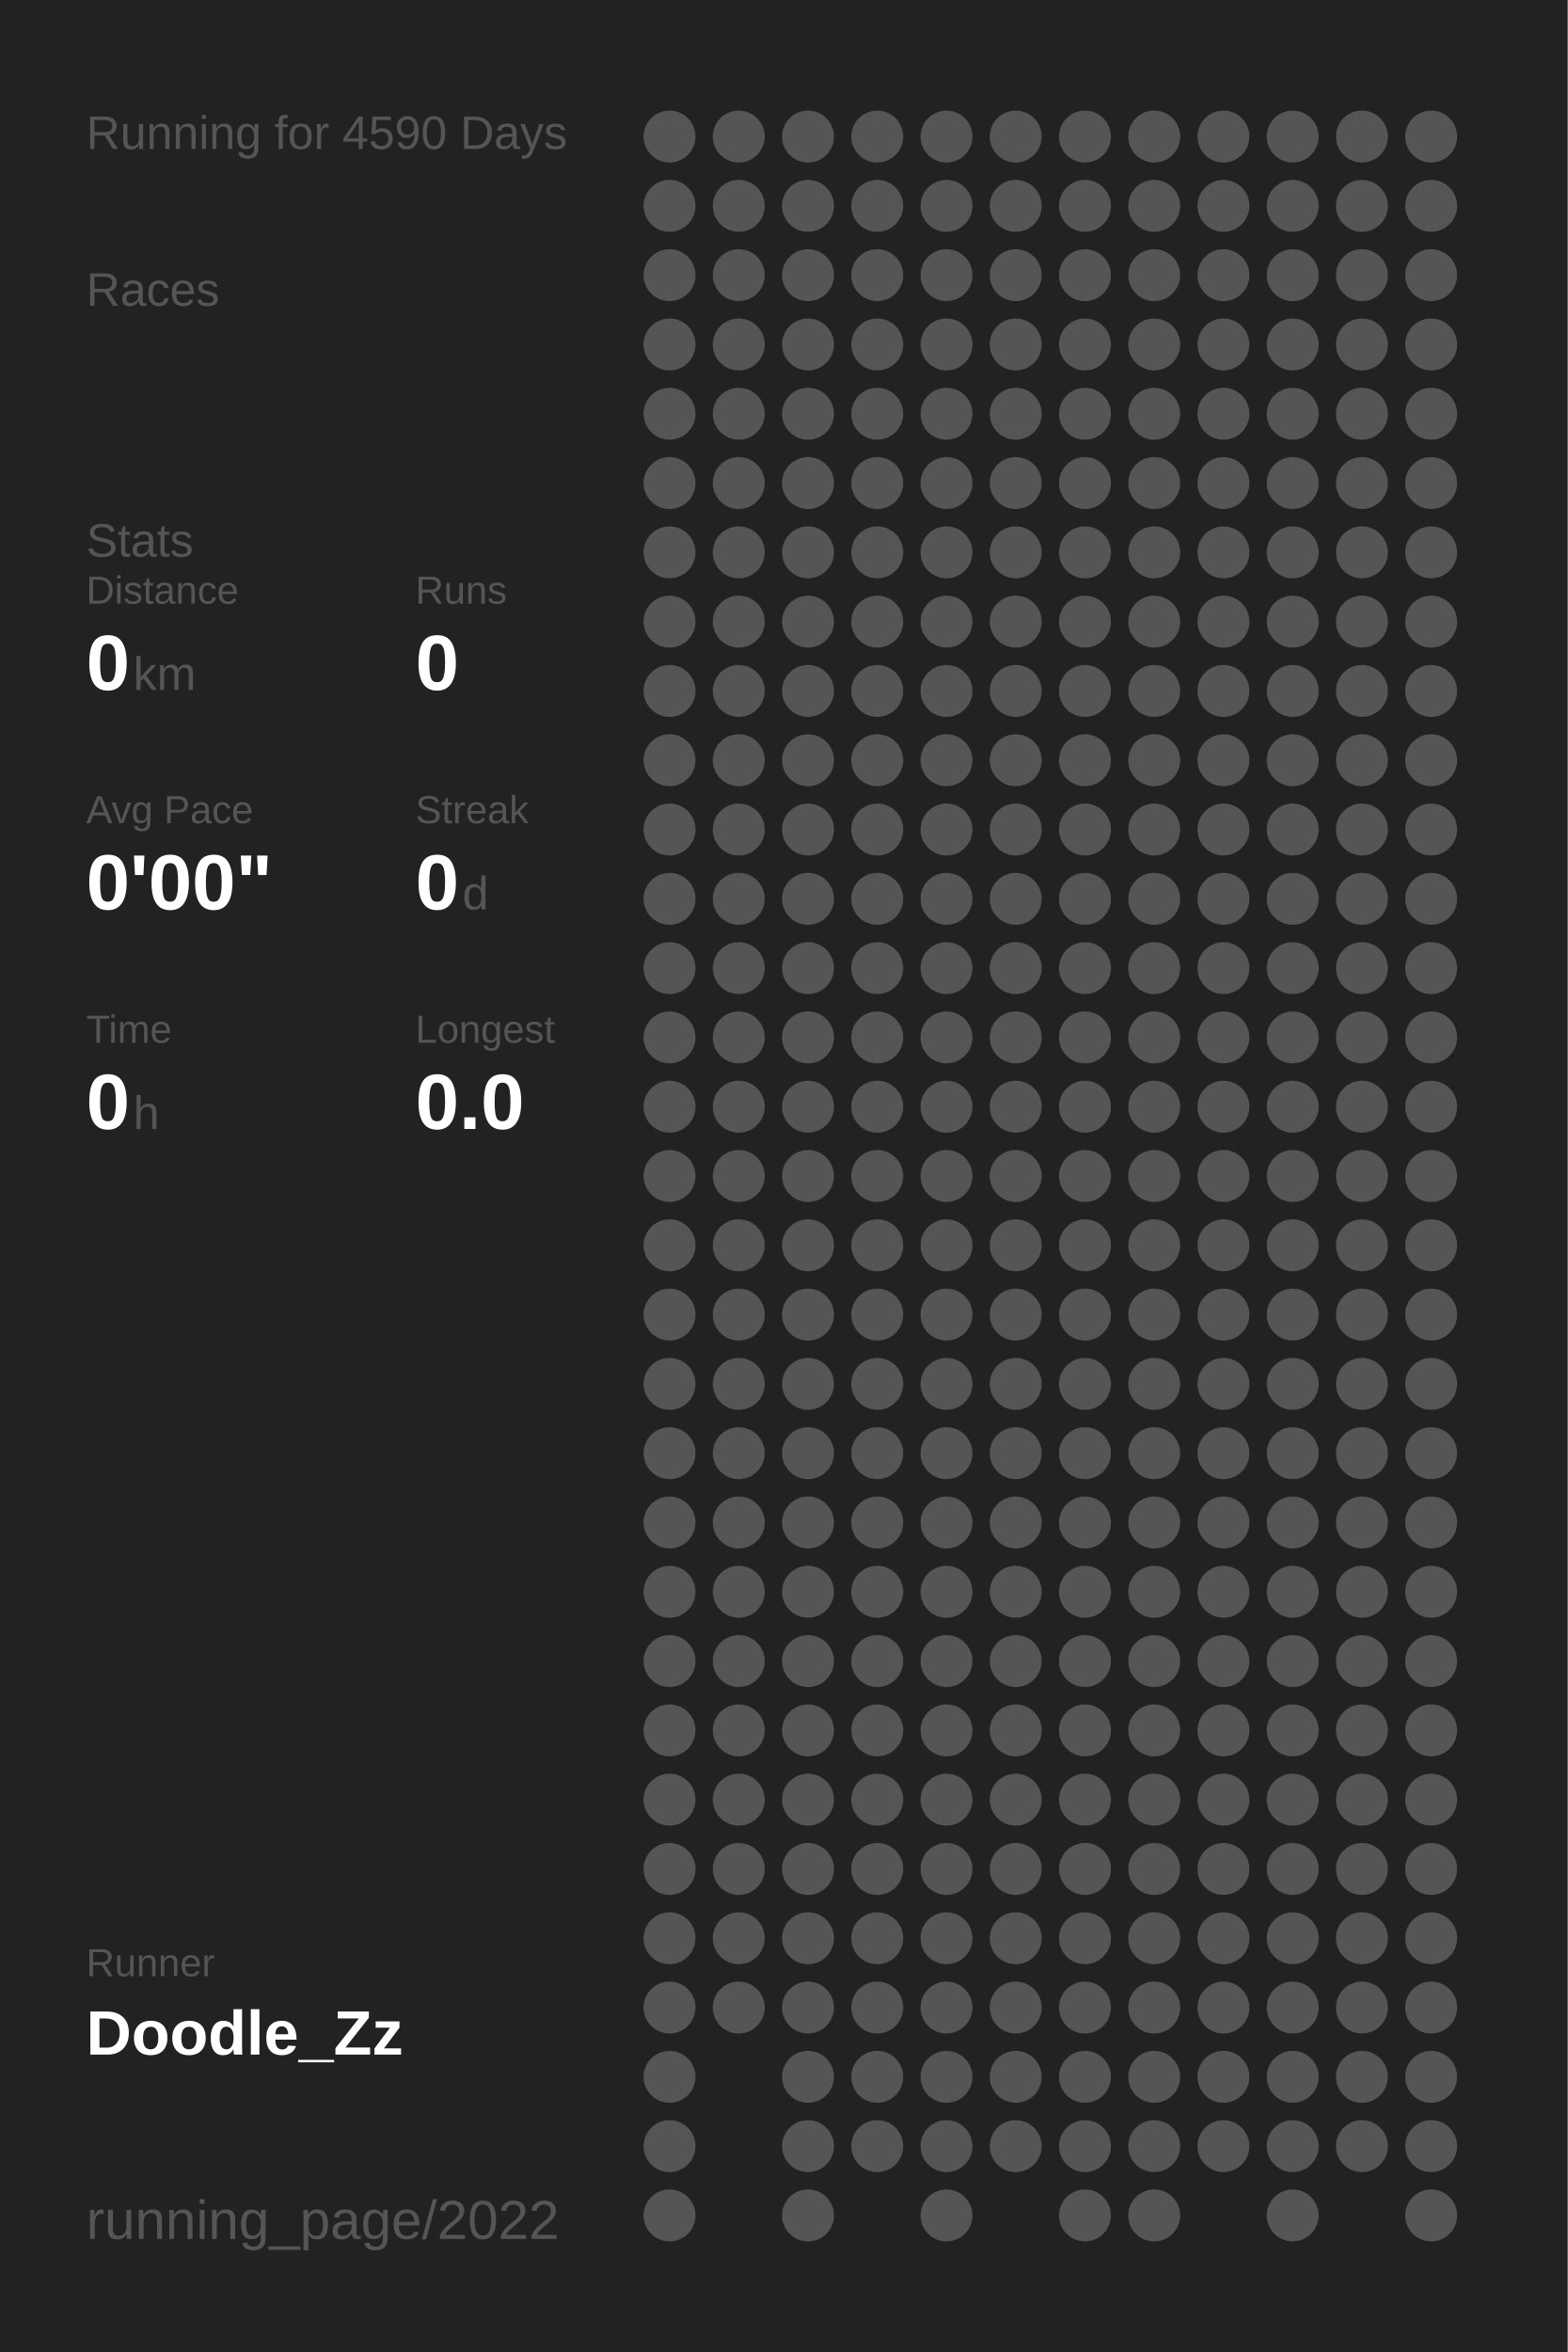
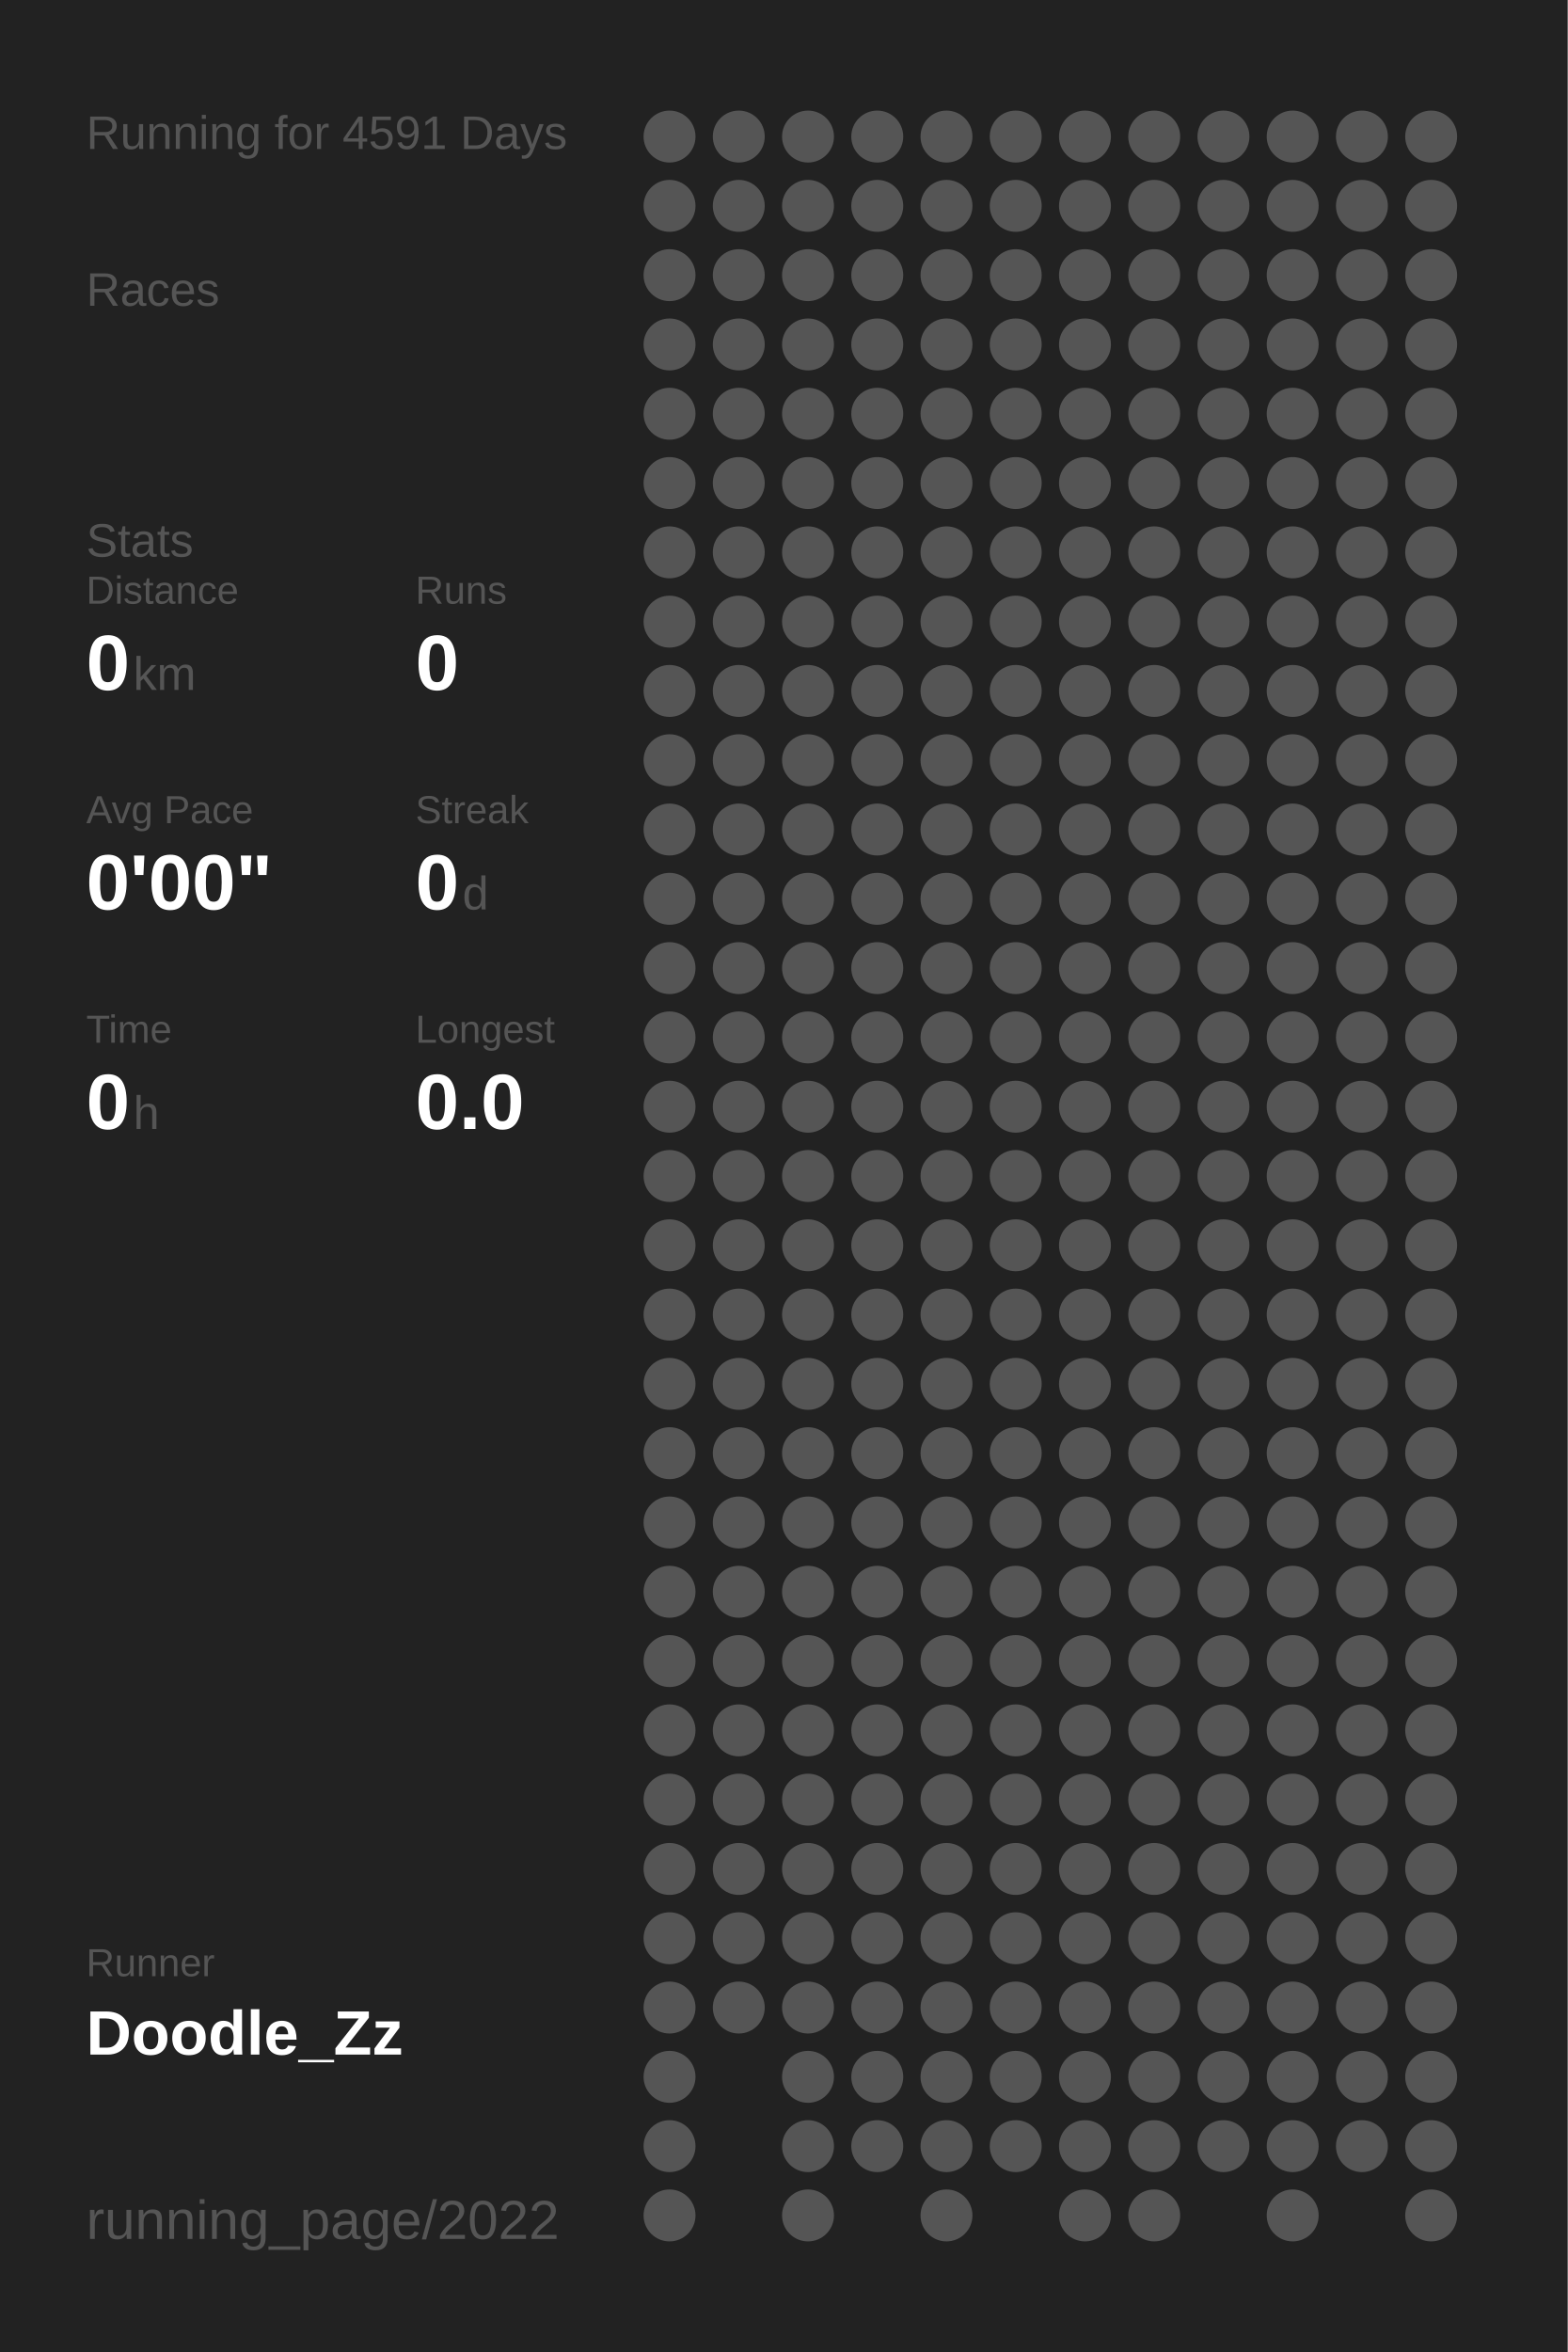
<svg xmlns="http://www.w3.org/2000/svg" baseProfile="full" height="300mm" version="1.1" viewBox="0,0,200,300" width="200mm">
  <defs />
  <rect fill="#222222" height="300" width="200" x="0" y="0" />
-   <text fill="#555555" style="font-size:6px; font-family:Arial;" x="11" y="19">Running for 4590 Days</text>
+   <text fill="#555555" style="font-size:6px; font-family:Arial;" x="11" y="19">Running for 4591 Days</text>
  <text fill="#555555" style="font-size:6px; font-family:Arial;" x="11" y="39">Races</text>
  <text fill="#555555" style="font-size:6px; font-family:Arial;" x="11" y="71">Stats</text>
  <text fill="#555555" style="font-size:5px; font-family:Arial;" x="11" y="77">Distance</text>
  <text fill="#FFFFFF" style="font-size:10px; font-family:Arial; font-weight:bold;" x="11" y="88">0</text>
  <text fill="#555555" style="font-size:6px; font-family:Arial;" x="17" y="88">km</text>
  <text fill="#555555" style="font-size:5px; font-family:Arial;" x="53" y="77">Runs</text>
  <text fill="#FFFFFF" style="font-size:10px; font-family:Arial; font-weight:bold;" x="53" y="88">0</text>
  <text fill="#555555" style="font-size:5px; font-family:Arial;" x="11" y="105">Avg Pace</text>
  <text fill="#FFFFFF" style="font-size:10px; font-family:Arial; font-weight:bold;" x="11" y="116">0'00"</text>
  <text fill="#555555" style="font-size:5px; font-family:Arial;" x="53" y="105">Streak</text>
  <text fill="#FFFFFF" style="font-size:10px; font-family:Arial; font-weight:bold;" x="53" y="116">0</text>
  <text fill="#555555" style="font-size:6px; font-family:Arial;" x="59" y="116">d</text>
  <text fill="#555555" style="font-size:5px; font-family:Arial;" x="11" y="133">Time</text>
  <text fill="#FFFFFF" style="font-size:10px; font-family:Arial; font-weight:bold;" x="11" y="144">0</text>
  <text fill="#555555" style="font-size:6px; font-family:Arial;" x="17" y="144">h</text>
  <text fill="#555555" style="font-size:5px; font-family:Arial;" x="53" y="133">Longest</text>
  <text fill="#FFFFFF" style="font-size:10px; font-family:Arial; font-weight:bold;" x="53" y="144">0.0</text>
  <text fill="#555555" style="font-size:5px; font-family:Arial;" x="11" y="252.065">Runner</text>
  <text fill="#FFFFFF" style="font-size:8px; font-family:Arial; font-weight:bold;" x="11" y="262.065">Doodle_Zz</text>
  <text fill="#555555" style="font-size:7px; font-family:Arial;" x="11" y="285.581">running_page/2022</text>
  <circle cx="85.417" cy="17.419" fill="#555555" r="3.312" />
  <circle cx="85.417" cy="26.258" fill="#555555" r="3.312" />
  <circle cx="85.417" cy="35.097" fill="#555555" r="3.312" />
  <circle cx="85.417" cy="43.935" fill="#555555" r="3.312" />
  <circle cx="85.417" cy="52.774" fill="#555555" r="3.312" />
  <circle cx="85.417" cy="61.613" fill="#555555" r="3.312" />
  <circle cx="85.417" cy="70.452" fill="#555555" r="3.312" />
  <circle cx="85.417" cy="79.29" fill="#555555" r="3.312" />
  <circle cx="85.417" cy="88.129" fill="#555555" r="3.312" />
  <circle cx="85.417" cy="96.968" fill="#555555" r="3.312" />
  <circle cx="85.417" cy="105.806" fill="#555555" r="3.312" />
  <circle cx="85.417" cy="114.645" fill="#555555" r="3.312" />
  <circle cx="85.417" cy="123.484" fill="#555555" r="3.312" />
  <circle cx="85.417" cy="132.323" fill="#555555" r="3.312" />
  <circle cx="85.417" cy="141.161" fill="#555555" r="3.312" />
  <circle cx="85.417" cy="150" fill="#555555" r="3.312" />
  <circle cx="85.417" cy="158.839" fill="#555555" r="3.312" />
  <circle cx="85.417" cy="167.677" fill="#555555" r="3.312" />
  <circle cx="85.417" cy="176.516" fill="#555555" r="3.312" />
  <circle cx="85.417" cy="185.355" fill="#555555" r="3.312" />
  <circle cx="85.417" cy="194.194" fill="#555555" r="3.312" />
  <circle cx="85.417" cy="203.032" fill="#555555" r="3.312" />
  <circle cx="85.417" cy="211.871" fill="#555555" r="3.312" />
  <circle cx="85.417" cy="220.71" fill="#555555" r="3.312" />
  <circle cx="85.417" cy="229.548" fill="#555555" r="3.312" />
  <circle cx="85.417" cy="238.387" fill="#555555" r="3.312" />
  <circle cx="85.417" cy="247.226" fill="#555555" r="3.312" />
  <circle cx="85.417" cy="256.065" fill="#555555" r="3.312" />
  <circle cx="85.417" cy="264.903" fill="#555555" r="3.312" />
  <circle cx="85.417" cy="273.742" fill="#555555" r="3.312" />
  <circle cx="85.417" cy="282.581" fill="#555555" r="3.312" />
  <circle cx="94.25" cy="17.419" fill="#555555" r="3.312" />
  <circle cx="94.25" cy="26.258" fill="#555555" r="3.312" />
  <circle cx="94.25" cy="35.097" fill="#555555" r="3.312" />
  <circle cx="94.25" cy="43.935" fill="#555555" r="3.312" />
  <circle cx="94.25" cy="52.774" fill="#555555" r="3.312" />
  <circle cx="94.25" cy="61.613" fill="#555555" r="3.312" />
  <circle cx="94.25" cy="70.452" fill="#555555" r="3.312" />
  <circle cx="94.25" cy="79.29" fill="#555555" r="3.312" />
  <circle cx="94.25" cy="88.129" fill="#555555" r="3.312" />
  <circle cx="94.25" cy="96.968" fill="#555555" r="3.312" />
  <circle cx="94.25" cy="105.806" fill="#555555" r="3.312" />
  <circle cx="94.25" cy="114.645" fill="#555555" r="3.312" />
  <circle cx="94.25" cy="123.484" fill="#555555" r="3.312" />
  <circle cx="94.25" cy="132.323" fill="#555555" r="3.312" />
  <circle cx="94.25" cy="141.161" fill="#555555" r="3.312" />
  <circle cx="94.25" cy="150" fill="#555555" r="3.312" />
  <circle cx="94.25" cy="158.839" fill="#555555" r="3.312" />
  <circle cx="94.25" cy="167.677" fill="#555555" r="3.312" />
  <circle cx="94.25" cy="176.516" fill="#555555" r="3.312" />
  <circle cx="94.25" cy="185.355" fill="#555555" r="3.312" />
  <circle cx="94.25" cy="194.194" fill="#555555" r="3.312" />
  <circle cx="94.25" cy="203.032" fill="#555555" r="3.312" />
  <circle cx="94.25" cy="211.871" fill="#555555" r="3.312" />
  <circle cx="94.25" cy="220.71" fill="#555555" r="3.312" />
  <circle cx="94.25" cy="229.548" fill="#555555" r="3.312" />
  <circle cx="94.25" cy="238.387" fill="#555555" r="3.312" />
  <circle cx="94.25" cy="247.226" fill="#555555" r="3.312" />
  <circle cx="94.25" cy="256.065" fill="#555555" r="3.312" />
  <circle cx="103.083" cy="17.419" fill="#555555" r="3.312" />
  <circle cx="103.083" cy="26.258" fill="#555555" r="3.312" />
  <circle cx="103.083" cy="35.097" fill="#555555" r="3.312" />
  <circle cx="103.083" cy="43.935" fill="#555555" r="3.312" />
  <circle cx="103.083" cy="52.774" fill="#555555" r="3.312" />
  <circle cx="103.083" cy="61.613" fill="#555555" r="3.312" />
  <circle cx="103.083" cy="70.452" fill="#555555" r="3.312" />
  <circle cx="103.083" cy="79.29" fill="#555555" r="3.312" />
  <circle cx="103.083" cy="88.129" fill="#555555" r="3.312" />
  <circle cx="103.083" cy="96.968" fill="#555555" r="3.312" />
  <circle cx="103.083" cy="105.806" fill="#555555" r="3.312" />
  <circle cx="103.083" cy="114.645" fill="#555555" r="3.312" />
  <circle cx="103.083" cy="123.484" fill="#555555" r="3.312" />
  <circle cx="103.083" cy="132.323" fill="#555555" r="3.312" />
  <circle cx="103.083" cy="141.161" fill="#555555" r="3.312" />
  <circle cx="103.083" cy="150" fill="#555555" r="3.312" />
  <circle cx="103.083" cy="158.839" fill="#555555" r="3.312" />
  <circle cx="103.083" cy="167.677" fill="#555555" r="3.312" />
  <circle cx="103.083" cy="176.516" fill="#555555" r="3.312" />
  <circle cx="103.083" cy="185.355" fill="#555555" r="3.312" />
  <circle cx="103.083" cy="194.194" fill="#555555" r="3.312" />
  <circle cx="103.083" cy="203.032" fill="#555555" r="3.312" />
  <circle cx="103.083" cy="211.871" fill="#555555" r="3.312" />
  <circle cx="103.083" cy="220.71" fill="#555555" r="3.312" />
  <circle cx="103.083" cy="229.548" fill="#555555" r="3.312" />
  <circle cx="103.083" cy="238.387" fill="#555555" r="3.312" />
  <circle cx="103.083" cy="247.226" fill="#555555" r="3.312" />
  <circle cx="103.083" cy="256.065" fill="#555555" r="3.312" />
  <circle cx="103.083" cy="264.903" fill="#555555" r="3.312" />
  <circle cx="103.083" cy="273.742" fill="#555555" r="3.312" />
  <circle cx="103.083" cy="282.581" fill="#555555" r="3.312" />
  <circle cx="111.917" cy="17.419" fill="#555555" r="3.312" />
  <circle cx="111.917" cy="26.258" fill="#555555" r="3.312" />
  <circle cx="111.917" cy="35.097" fill="#555555" r="3.312" />
  <circle cx="111.917" cy="43.935" fill="#555555" r="3.312" />
  <circle cx="111.917" cy="52.774" fill="#555555" r="3.312" />
  <circle cx="111.917" cy="61.613" fill="#555555" r="3.312" />
  <circle cx="111.917" cy="70.452" fill="#555555" r="3.312" />
  <circle cx="111.917" cy="79.29" fill="#555555" r="3.312" />
  <circle cx="111.917" cy="88.129" fill="#555555" r="3.312" />
  <circle cx="111.917" cy="96.968" fill="#555555" r="3.312" />
  <circle cx="111.917" cy="105.806" fill="#555555" r="3.312" />
  <circle cx="111.917" cy="114.645" fill="#555555" r="3.312" />
  <circle cx="111.917" cy="123.484" fill="#555555" r="3.312" />
  <circle cx="111.917" cy="132.323" fill="#555555" r="3.312" />
  <circle cx="111.917" cy="141.161" fill="#555555" r="3.312" />
  <circle cx="111.917" cy="150" fill="#555555" r="3.312" />
  <circle cx="111.917" cy="158.839" fill="#555555" r="3.312" />
  <circle cx="111.917" cy="167.677" fill="#555555" r="3.312" />
  <circle cx="111.917" cy="176.516" fill="#555555" r="3.312" />
  <circle cx="111.917" cy="185.355" fill="#555555" r="3.312" />
  <circle cx="111.917" cy="194.194" fill="#555555" r="3.312" />
  <circle cx="111.917" cy="203.032" fill="#555555" r="3.312" />
  <circle cx="111.917" cy="211.871" fill="#555555" r="3.312" />
  <circle cx="111.917" cy="220.71" fill="#555555" r="3.312" />
  <circle cx="111.917" cy="229.548" fill="#555555" r="3.312" />
  <circle cx="111.917" cy="238.387" fill="#555555" r="3.312" />
  <circle cx="111.917" cy="247.226" fill="#555555" r="3.312" />
  <circle cx="111.917" cy="256.065" fill="#555555" r="3.312" />
  <circle cx="111.917" cy="264.903" fill="#555555" r="3.312" />
  <circle cx="111.917" cy="273.742" fill="#555555" r="3.312" />
  <circle cx="120.75" cy="17.419" fill="#555555" r="3.312" />
  <circle cx="120.75" cy="26.258" fill="#555555" r="3.312" />
  <circle cx="120.75" cy="35.097" fill="#555555" r="3.312" />
  <circle cx="120.75" cy="43.935" fill="#555555" r="3.312" />
  <circle cx="120.75" cy="52.774" fill="#555555" r="3.312" />
  <circle cx="120.75" cy="61.613" fill="#555555" r="3.312" />
  <circle cx="120.75" cy="70.452" fill="#555555" r="3.312" />
  <circle cx="120.75" cy="79.29" fill="#555555" r="3.312" />
  <circle cx="120.75" cy="88.129" fill="#555555" r="3.312" />
  <circle cx="120.75" cy="96.968" fill="#555555" r="3.312" />
  <circle cx="120.75" cy="105.806" fill="#555555" r="3.312" />
  <circle cx="120.75" cy="114.645" fill="#555555" r="3.312" />
  <circle cx="120.75" cy="123.484" fill="#555555" r="3.312" />
  <circle cx="120.75" cy="132.323" fill="#555555" r="3.312" />
  <circle cx="120.75" cy="141.161" fill="#555555" r="3.312" />
  <circle cx="120.75" cy="150" fill="#555555" r="3.312" />
  <circle cx="120.75" cy="158.839" fill="#555555" r="3.312" />
  <circle cx="120.75" cy="167.677" fill="#555555" r="3.312" />
  <circle cx="120.75" cy="176.516" fill="#555555" r="3.312" />
  <circle cx="120.75" cy="185.355" fill="#555555" r="3.312" />
  <circle cx="120.75" cy="194.194" fill="#555555" r="3.312" />
  <circle cx="120.75" cy="203.032" fill="#555555" r="3.312" />
  <circle cx="120.75" cy="211.871" fill="#555555" r="3.312" />
  <circle cx="120.75" cy="220.71" fill="#555555" r="3.312" />
  <circle cx="120.75" cy="229.548" fill="#555555" r="3.312" />
  <circle cx="120.75" cy="238.387" fill="#555555" r="3.312" />
  <circle cx="120.75" cy="247.226" fill="#555555" r="3.312" />
  <circle cx="120.75" cy="256.065" fill="#555555" r="3.312" />
  <circle cx="120.75" cy="264.903" fill="#555555" r="3.312" />
  <circle cx="120.75" cy="273.742" fill="#555555" r="3.312" />
  <circle cx="120.75" cy="282.581" fill="#555555" r="3.312" />
  <circle cx="129.583" cy="17.419" fill="#555555" r="3.312" />
  <circle cx="129.583" cy="26.258" fill="#555555" r="3.312" />
  <circle cx="129.583" cy="35.097" fill="#555555" r="3.312" />
  <circle cx="129.583" cy="43.935" fill="#555555" r="3.312" />
  <circle cx="129.583" cy="52.774" fill="#555555" r="3.312" />
  <circle cx="129.583" cy="61.613" fill="#555555" r="3.312" />
  <circle cx="129.583" cy="70.452" fill="#555555" r="3.312" />
  <circle cx="129.583" cy="79.29" fill="#555555" r="3.312" />
  <circle cx="129.583" cy="88.129" fill="#555555" r="3.312" />
  <circle cx="129.583" cy="96.968" fill="#555555" r="3.312" />
  <circle cx="129.583" cy="105.806" fill="#555555" r="3.312" />
  <circle cx="129.583" cy="114.645" fill="#555555" r="3.312" />
  <circle cx="129.583" cy="123.484" fill="#555555" r="3.312" />
  <circle cx="129.583" cy="132.323" fill="#555555" r="3.312" />
  <circle cx="129.583" cy="141.161" fill="#555555" r="3.312" />
  <circle cx="129.583" cy="150" fill="#555555" r="3.312" />
  <circle cx="129.583" cy="158.839" fill="#555555" r="3.312" />
  <circle cx="129.583" cy="167.677" fill="#555555" r="3.312" />
  <circle cx="129.583" cy="176.516" fill="#555555" r="3.312" />
  <circle cx="129.583" cy="185.355" fill="#555555" r="3.312" />
  <circle cx="129.583" cy="194.194" fill="#555555" r="3.312" />
  <circle cx="129.583" cy="203.032" fill="#555555" r="3.312" />
  <circle cx="129.583" cy="211.871" fill="#555555" r="3.312" />
  <circle cx="129.583" cy="220.71" fill="#555555" r="3.312" />
  <circle cx="129.583" cy="229.548" fill="#555555" r="3.312" />
  <circle cx="129.583" cy="238.387" fill="#555555" r="3.312" />
  <circle cx="129.583" cy="247.226" fill="#555555" r="3.312" />
  <circle cx="129.583" cy="256.065" fill="#555555" r="3.312" />
  <circle cx="129.583" cy="264.903" fill="#555555" r="3.312" />
  <circle cx="129.583" cy="273.742" fill="#555555" r="3.312" />
  <circle cx="138.417" cy="17.419" fill="#555555" r="3.312" />
  <circle cx="138.417" cy="26.258" fill="#555555" r="3.312" />
  <circle cx="138.417" cy="35.097" fill="#555555" r="3.312" />
  <circle cx="138.417" cy="43.935" fill="#555555" r="3.312" />
  <circle cx="138.417" cy="52.774" fill="#555555" r="3.312" />
  <circle cx="138.417" cy="61.613" fill="#555555" r="3.312" />
  <circle cx="138.417" cy="70.452" fill="#555555" r="3.312" />
  <circle cx="138.417" cy="79.29" fill="#555555" r="3.312" />
  <circle cx="138.417" cy="88.129" fill="#555555" r="3.312" />
  <circle cx="138.417" cy="96.968" fill="#555555" r="3.312" />
  <circle cx="138.417" cy="105.806" fill="#555555" r="3.312" />
  <circle cx="138.417" cy="114.645" fill="#555555" r="3.312" />
  <circle cx="138.417" cy="123.484" fill="#555555" r="3.312" />
  <circle cx="138.417" cy="132.323" fill="#555555" r="3.312" />
  <circle cx="138.417" cy="141.161" fill="#555555" r="3.312" />
  <circle cx="138.417" cy="150" fill="#555555" r="3.312" />
  <circle cx="138.417" cy="158.839" fill="#555555" r="3.312" />
  <circle cx="138.417" cy="167.677" fill="#555555" r="3.312" />
  <circle cx="138.417" cy="176.516" fill="#555555" r="3.312" />
  <circle cx="138.417" cy="185.355" fill="#555555" r="3.312" />
  <circle cx="138.417" cy="194.194" fill="#555555" r="3.312" />
  <circle cx="138.417" cy="203.032" fill="#555555" r="3.312" />
  <circle cx="138.417" cy="211.871" fill="#555555" r="3.312" />
  <circle cx="138.417" cy="220.71" fill="#555555" r="3.312" />
  <circle cx="138.417" cy="229.548" fill="#555555" r="3.312" />
  <circle cx="138.417" cy="238.387" fill="#555555" r="3.312" />
  <circle cx="138.417" cy="247.226" fill="#555555" r="3.312" />
  <circle cx="138.417" cy="256.065" fill="#555555" r="3.312" />
  <circle cx="138.417" cy="264.903" fill="#555555" r="3.312" />
  <circle cx="138.417" cy="273.742" fill="#555555" r="3.312" />
  <circle cx="138.417" cy="282.581" fill="#555555" r="3.312" />
  <circle cx="147.25" cy="17.419" fill="#555555" r="3.312" />
  <circle cx="147.25" cy="26.258" fill="#555555" r="3.312" />
  <circle cx="147.25" cy="35.097" fill="#555555" r="3.312" />
  <circle cx="147.25" cy="43.935" fill="#555555" r="3.312" />
  <circle cx="147.25" cy="52.774" fill="#555555" r="3.312" />
  <circle cx="147.25" cy="61.613" fill="#555555" r="3.312" />
  <circle cx="147.25" cy="70.452" fill="#555555" r="3.312" />
  <circle cx="147.25" cy="79.29" fill="#555555" r="3.312" />
  <circle cx="147.25" cy="88.129" fill="#555555" r="3.312" />
  <circle cx="147.25" cy="96.968" fill="#555555" r="3.312" />
  <circle cx="147.25" cy="105.806" fill="#555555" r="3.312" />
  <circle cx="147.25" cy="114.645" fill="#555555" r="3.312" />
  <circle cx="147.25" cy="123.484" fill="#555555" r="3.312" />
  <circle cx="147.25" cy="132.323" fill="#555555" r="3.312" />
  <circle cx="147.25" cy="141.161" fill="#555555" r="3.312" />
  <circle cx="147.25" cy="150" fill="#555555" r="3.312" />
  <circle cx="147.25" cy="158.839" fill="#555555" r="3.312" />
  <circle cx="147.25" cy="167.677" fill="#555555" r="3.312" />
  <circle cx="147.25" cy="176.516" fill="#555555" r="3.312" />
  <circle cx="147.25" cy="185.355" fill="#555555" r="3.312" />
  <circle cx="147.25" cy="194.194" fill="#555555" r="3.312" />
  <circle cx="147.25" cy="203.032" fill="#555555" r="3.312" />
  <circle cx="147.25" cy="211.871" fill="#555555" r="3.312" />
  <circle cx="147.25" cy="220.71" fill="#555555" r="3.312" />
  <circle cx="147.25" cy="229.548" fill="#555555" r="3.312" />
  <circle cx="147.25" cy="238.387" fill="#555555" r="3.312" />
  <circle cx="147.25" cy="247.226" fill="#555555" r="3.312" />
  <circle cx="147.25" cy="256.065" fill="#555555" r="3.312" />
  <circle cx="147.25" cy="264.903" fill="#555555" r="3.312" />
  <circle cx="147.25" cy="273.742" fill="#555555" r="3.312" />
  <circle cx="147.25" cy="282.581" fill="#555555" r="3.312" />
  <circle cx="156.083" cy="17.419" fill="#555555" r="3.312" />
  <circle cx="156.083" cy="26.258" fill="#555555" r="3.312" />
  <circle cx="156.083" cy="35.097" fill="#555555" r="3.312" />
  <circle cx="156.083" cy="43.935" fill="#555555" r="3.312" />
  <circle cx="156.083" cy="52.774" fill="#555555" r="3.312" />
  <circle cx="156.083" cy="61.613" fill="#555555" r="3.312" />
  <circle cx="156.083" cy="70.452" fill="#555555" r="3.312" />
  <circle cx="156.083" cy="79.29" fill="#555555" r="3.312" />
  <circle cx="156.083" cy="88.129" fill="#555555" r="3.312" />
  <circle cx="156.083" cy="96.968" fill="#555555" r="3.312" />
  <circle cx="156.083" cy="105.806" fill="#555555" r="3.312" />
  <circle cx="156.083" cy="114.645" fill="#555555" r="3.312" />
  <circle cx="156.083" cy="123.484" fill="#555555" r="3.312" />
  <circle cx="156.083" cy="132.323" fill="#555555" r="3.312" />
  <circle cx="156.083" cy="141.161" fill="#555555" r="3.312" />
  <circle cx="156.083" cy="150" fill="#555555" r="3.312" />
  <circle cx="156.083" cy="158.839" fill="#555555" r="3.312" />
  <circle cx="156.083" cy="167.677" fill="#555555" r="3.312" />
  <circle cx="156.083" cy="176.516" fill="#555555" r="3.312" />
  <circle cx="156.083" cy="185.355" fill="#555555" r="3.312" />
  <circle cx="156.083" cy="194.194" fill="#555555" r="3.312" />
  <circle cx="156.083" cy="203.032" fill="#555555" r="3.312" />
  <circle cx="156.083" cy="211.871" fill="#555555" r="3.312" />
  <circle cx="156.083" cy="220.71" fill="#555555" r="3.312" />
  <circle cx="156.083" cy="229.548" fill="#555555" r="3.312" />
  <circle cx="156.083" cy="238.387" fill="#555555" r="3.312" />
  <circle cx="156.083" cy="247.226" fill="#555555" r="3.312" />
  <circle cx="156.083" cy="256.065" fill="#555555" r="3.312" />
  <circle cx="156.083" cy="264.903" fill="#555555" r="3.312" />
  <circle cx="156.083" cy="273.742" fill="#555555" r="3.312" />
  <circle cx="164.917" cy="17.419" fill="#555555" r="3.312" />
  <circle cx="164.917" cy="26.258" fill="#555555" r="3.312" />
  <circle cx="164.917" cy="35.097" fill="#555555" r="3.312" />
  <circle cx="164.917" cy="43.935" fill="#555555" r="3.312" />
  <circle cx="164.917" cy="52.774" fill="#555555" r="3.312" />
  <circle cx="164.917" cy="61.613" fill="#555555" r="3.312" />
  <circle cx="164.917" cy="70.452" fill="#555555" r="3.312" />
  <circle cx="164.917" cy="79.29" fill="#555555" r="3.312" />
  <circle cx="164.917" cy="88.129" fill="#555555" r="3.312" />
  <circle cx="164.917" cy="96.968" fill="#555555" r="3.312" />
  <circle cx="164.917" cy="105.806" fill="#555555" r="3.312" />
  <circle cx="164.917" cy="114.645" fill="#555555" r="3.312" />
  <circle cx="164.917" cy="123.484" fill="#555555" r="3.312" />
  <circle cx="164.917" cy="132.323" fill="#555555" r="3.312" />
  <circle cx="164.917" cy="141.161" fill="#555555" r="3.312" />
  <circle cx="164.917" cy="150" fill="#555555" r="3.312" />
  <circle cx="164.917" cy="158.839" fill="#555555" r="3.312" />
  <circle cx="164.917" cy="167.677" fill="#555555" r="3.312" />
  <circle cx="164.917" cy="176.516" fill="#555555" r="3.312" />
  <circle cx="164.917" cy="185.355" fill="#555555" r="3.312" />
  <circle cx="164.917" cy="194.194" fill="#555555" r="3.312" />
  <circle cx="164.917" cy="203.032" fill="#555555" r="3.312" />
  <circle cx="164.917" cy="211.871" fill="#555555" r="3.312" />
  <circle cx="164.917" cy="220.71" fill="#555555" r="3.312" />
  <circle cx="164.917" cy="229.548" fill="#555555" r="3.312" />
  <circle cx="164.917" cy="238.387" fill="#555555" r="3.312" />
  <circle cx="164.917" cy="247.226" fill="#555555" r="3.312" />
  <circle cx="164.917" cy="256.065" fill="#555555" r="3.312" />
  <circle cx="164.917" cy="264.903" fill="#555555" r="3.312" />
  <circle cx="164.917" cy="273.742" fill="#555555" r="3.312" />
  <circle cx="164.917" cy="282.581" fill="#555555" r="3.312" />
  <circle cx="173.75" cy="17.419" fill="#555555" r="3.312" />
  <circle cx="173.75" cy="26.258" fill="#555555" r="3.312" />
  <circle cx="173.75" cy="35.097" fill="#555555" r="3.312" />
  <circle cx="173.75" cy="43.935" fill="#555555" r="3.312" />
  <circle cx="173.75" cy="52.774" fill="#555555" r="3.312" />
  <circle cx="173.75" cy="61.613" fill="#555555" r="3.312" />
  <circle cx="173.75" cy="70.452" fill="#555555" r="3.312" />
  <circle cx="173.75" cy="79.29" fill="#555555" r="3.312" />
  <circle cx="173.75" cy="88.129" fill="#555555" r="3.312" />
  <circle cx="173.75" cy="96.968" fill="#555555" r="3.312" />
  <circle cx="173.75" cy="105.806" fill="#555555" r="3.312" />
  <circle cx="173.75" cy="114.645" fill="#555555" r="3.312" />
  <circle cx="173.75" cy="123.484" fill="#555555" r="3.312" />
  <circle cx="173.75" cy="132.323" fill="#555555" r="3.312" />
  <circle cx="173.75" cy="141.161" fill="#555555" r="3.312" />
  <circle cx="173.75" cy="150" fill="#555555" r="3.312" />
  <circle cx="173.75" cy="158.839" fill="#555555" r="3.312" />
  <circle cx="173.75" cy="167.677" fill="#555555" r="3.312" />
  <circle cx="173.75" cy="176.516" fill="#555555" r="3.312" />
  <circle cx="173.75" cy="185.355" fill="#555555" r="3.312" />
  <circle cx="173.75" cy="194.194" fill="#555555" r="3.312" />
  <circle cx="173.75" cy="203.032" fill="#555555" r="3.312" />
  <circle cx="173.75" cy="211.871" fill="#555555" r="3.312" />
  <circle cx="173.75" cy="220.71" fill="#555555" r="3.312" />
  <circle cx="173.75" cy="229.548" fill="#555555" r="3.312" />
  <circle cx="173.75" cy="238.387" fill="#555555" r="3.312" />
  <circle cx="173.75" cy="247.226" fill="#555555" r="3.312" />
  <circle cx="173.75" cy="256.065" fill="#555555" r="3.312" />
  <circle cx="173.75" cy="264.903" fill="#555555" r="3.312" />
  <circle cx="173.75" cy="273.742" fill="#555555" r="3.312" />
  <circle cx="182.583" cy="17.419" fill="#555555" r="3.312" />
  <circle cx="182.583" cy="26.258" fill="#555555" r="3.312" />
  <circle cx="182.583" cy="35.097" fill="#555555" r="3.312" />
  <circle cx="182.583" cy="43.935" fill="#555555" r="3.312" />
  <circle cx="182.583" cy="52.774" fill="#555555" r="3.312" />
  <circle cx="182.583" cy="61.613" fill="#555555" r="3.312" />
  <circle cx="182.583" cy="70.452" fill="#555555" r="3.312" />
  <circle cx="182.583" cy="79.29" fill="#555555" r="3.312" />
  <circle cx="182.583" cy="88.129" fill="#555555" r="3.312" />
  <circle cx="182.583" cy="96.968" fill="#555555" r="3.312" />
  <circle cx="182.583" cy="105.806" fill="#555555" r="3.312" />
  <circle cx="182.583" cy="114.645" fill="#555555" r="3.312" />
  <circle cx="182.583" cy="123.484" fill="#555555" r="3.312" />
  <circle cx="182.583" cy="132.323" fill="#555555" r="3.312" />
  <circle cx="182.583" cy="141.161" fill="#555555" r="3.312" />
  <circle cx="182.583" cy="150" fill="#555555" r="3.312" />
  <circle cx="182.583" cy="158.839" fill="#555555" r="3.312" />
  <circle cx="182.583" cy="167.677" fill="#555555" r="3.312" />
  <circle cx="182.583" cy="176.516" fill="#555555" r="3.312" />
  <circle cx="182.583" cy="185.355" fill="#555555" r="3.312" />
  <circle cx="182.583" cy="194.194" fill="#555555" r="3.312" />
  <circle cx="182.583" cy="203.032" fill="#555555" r="3.312" />
  <circle cx="182.583" cy="211.871" fill="#555555" r="3.312" />
  <circle cx="182.583" cy="220.71" fill="#555555" r="3.312" />
  <circle cx="182.583" cy="229.548" fill="#555555" r="3.312" />
  <circle cx="182.583" cy="238.387" fill="#555555" r="3.312" />
  <circle cx="182.583" cy="247.226" fill="#555555" r="3.312" />
  <circle cx="182.583" cy="256.065" fill="#555555" r="3.312" />
  <circle cx="182.583" cy="264.903" fill="#555555" r="3.312" />
  <circle cx="182.583" cy="273.742" fill="#555555" r="3.312" />
  <circle cx="182.583" cy="282.581" fill="#555555" r="3.312" />
</svg>
